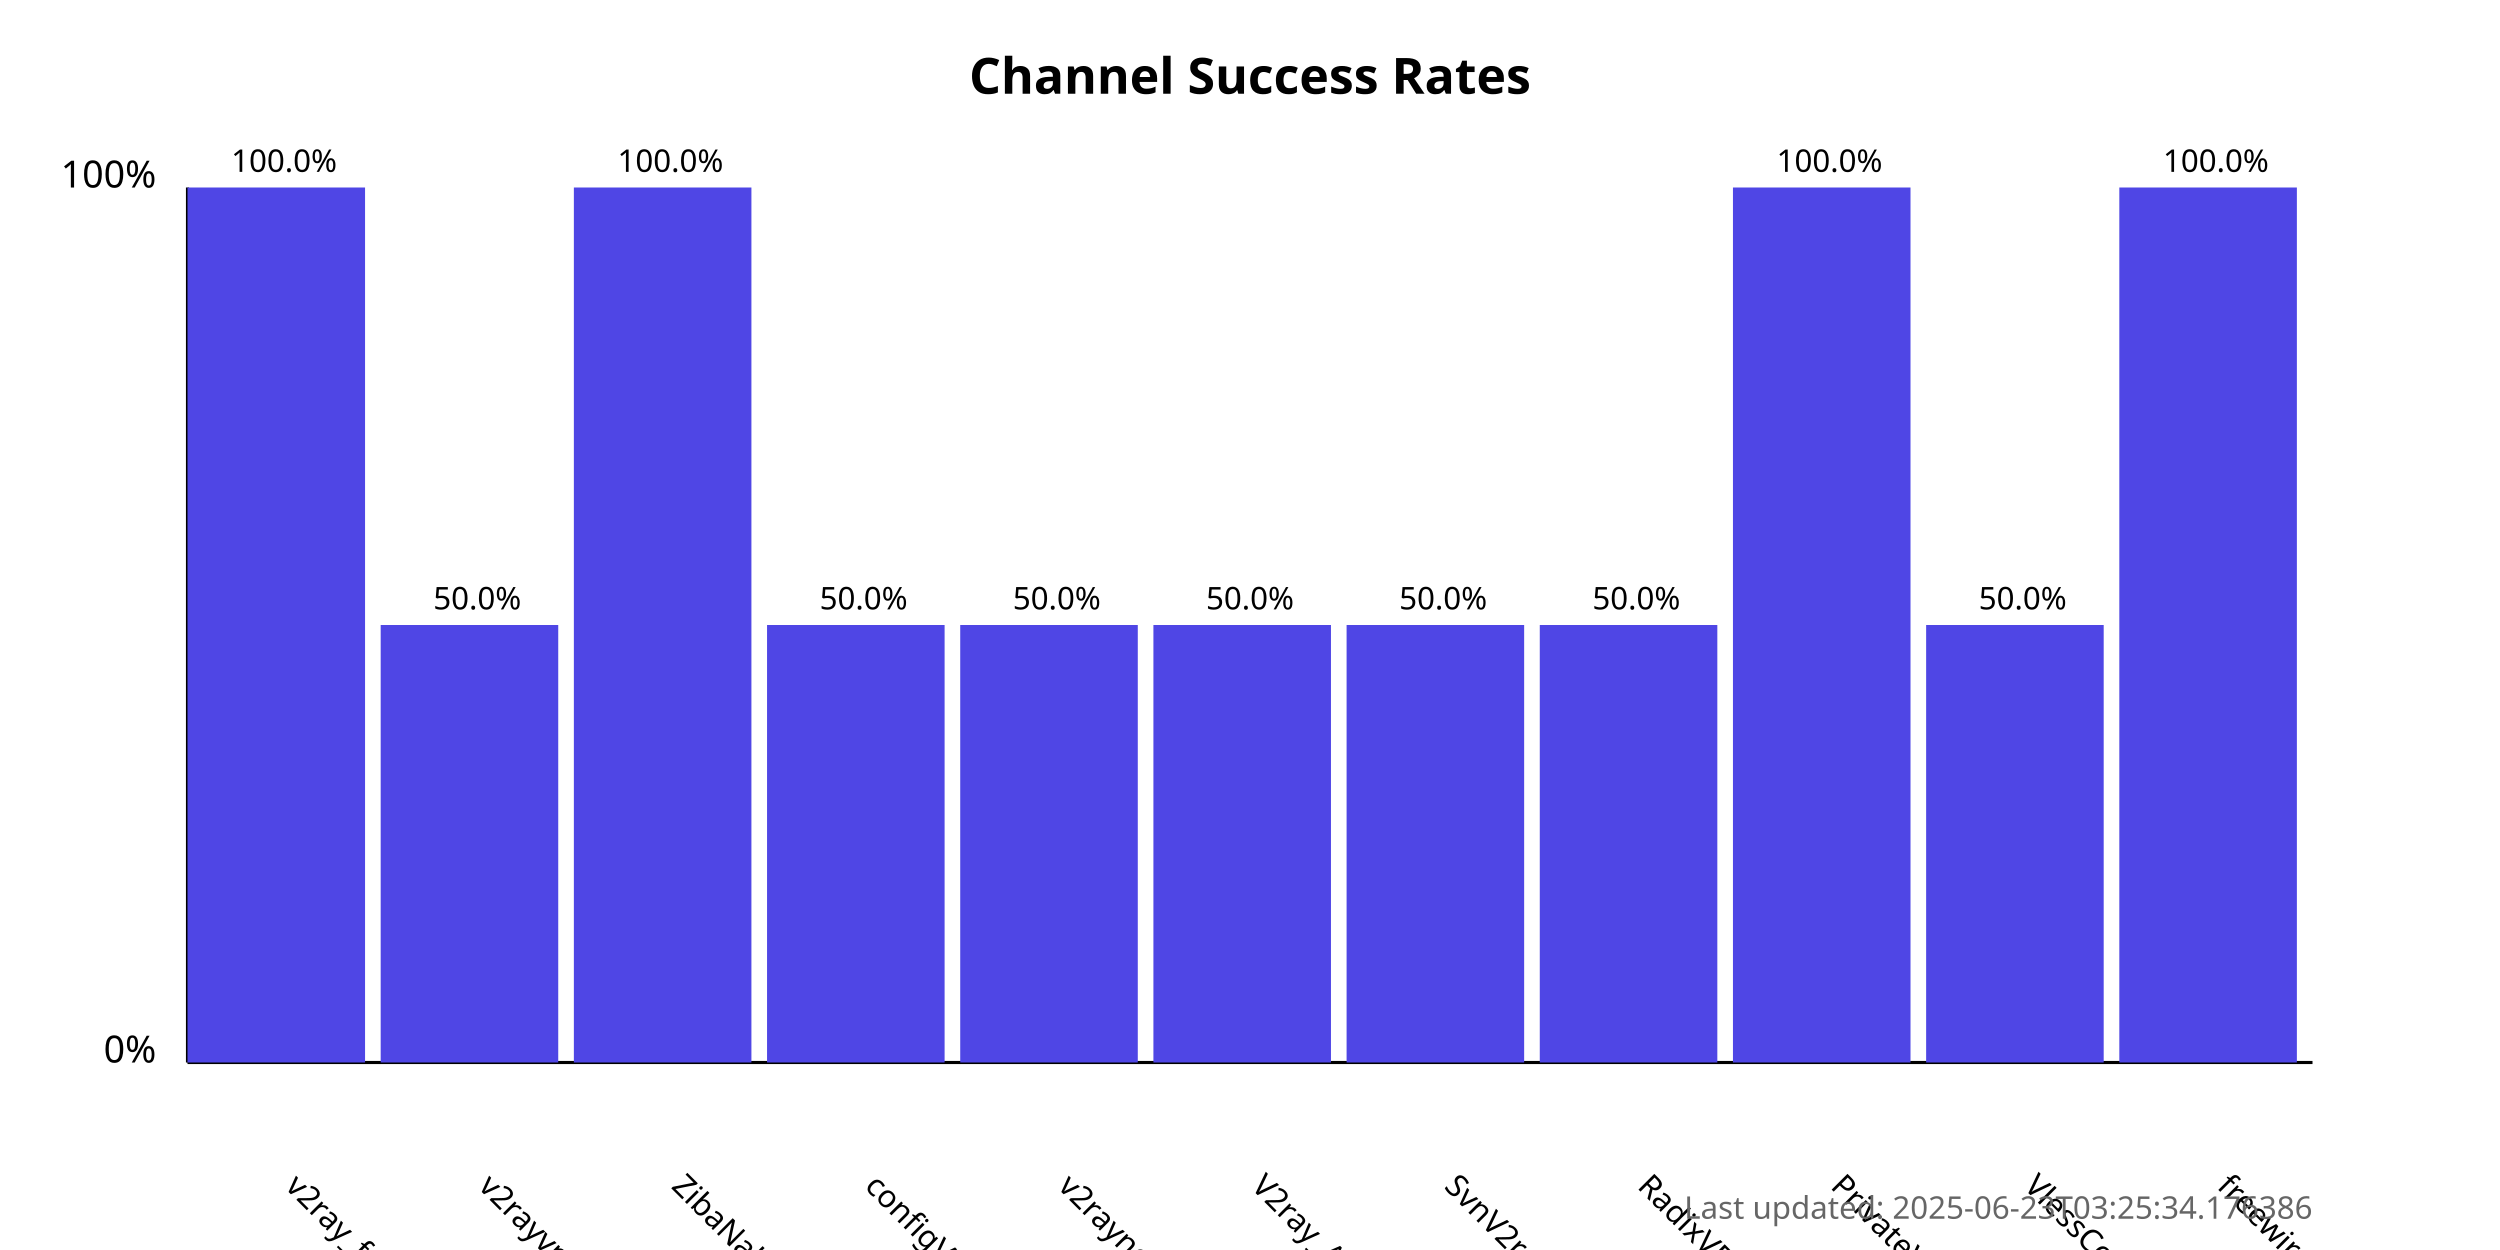
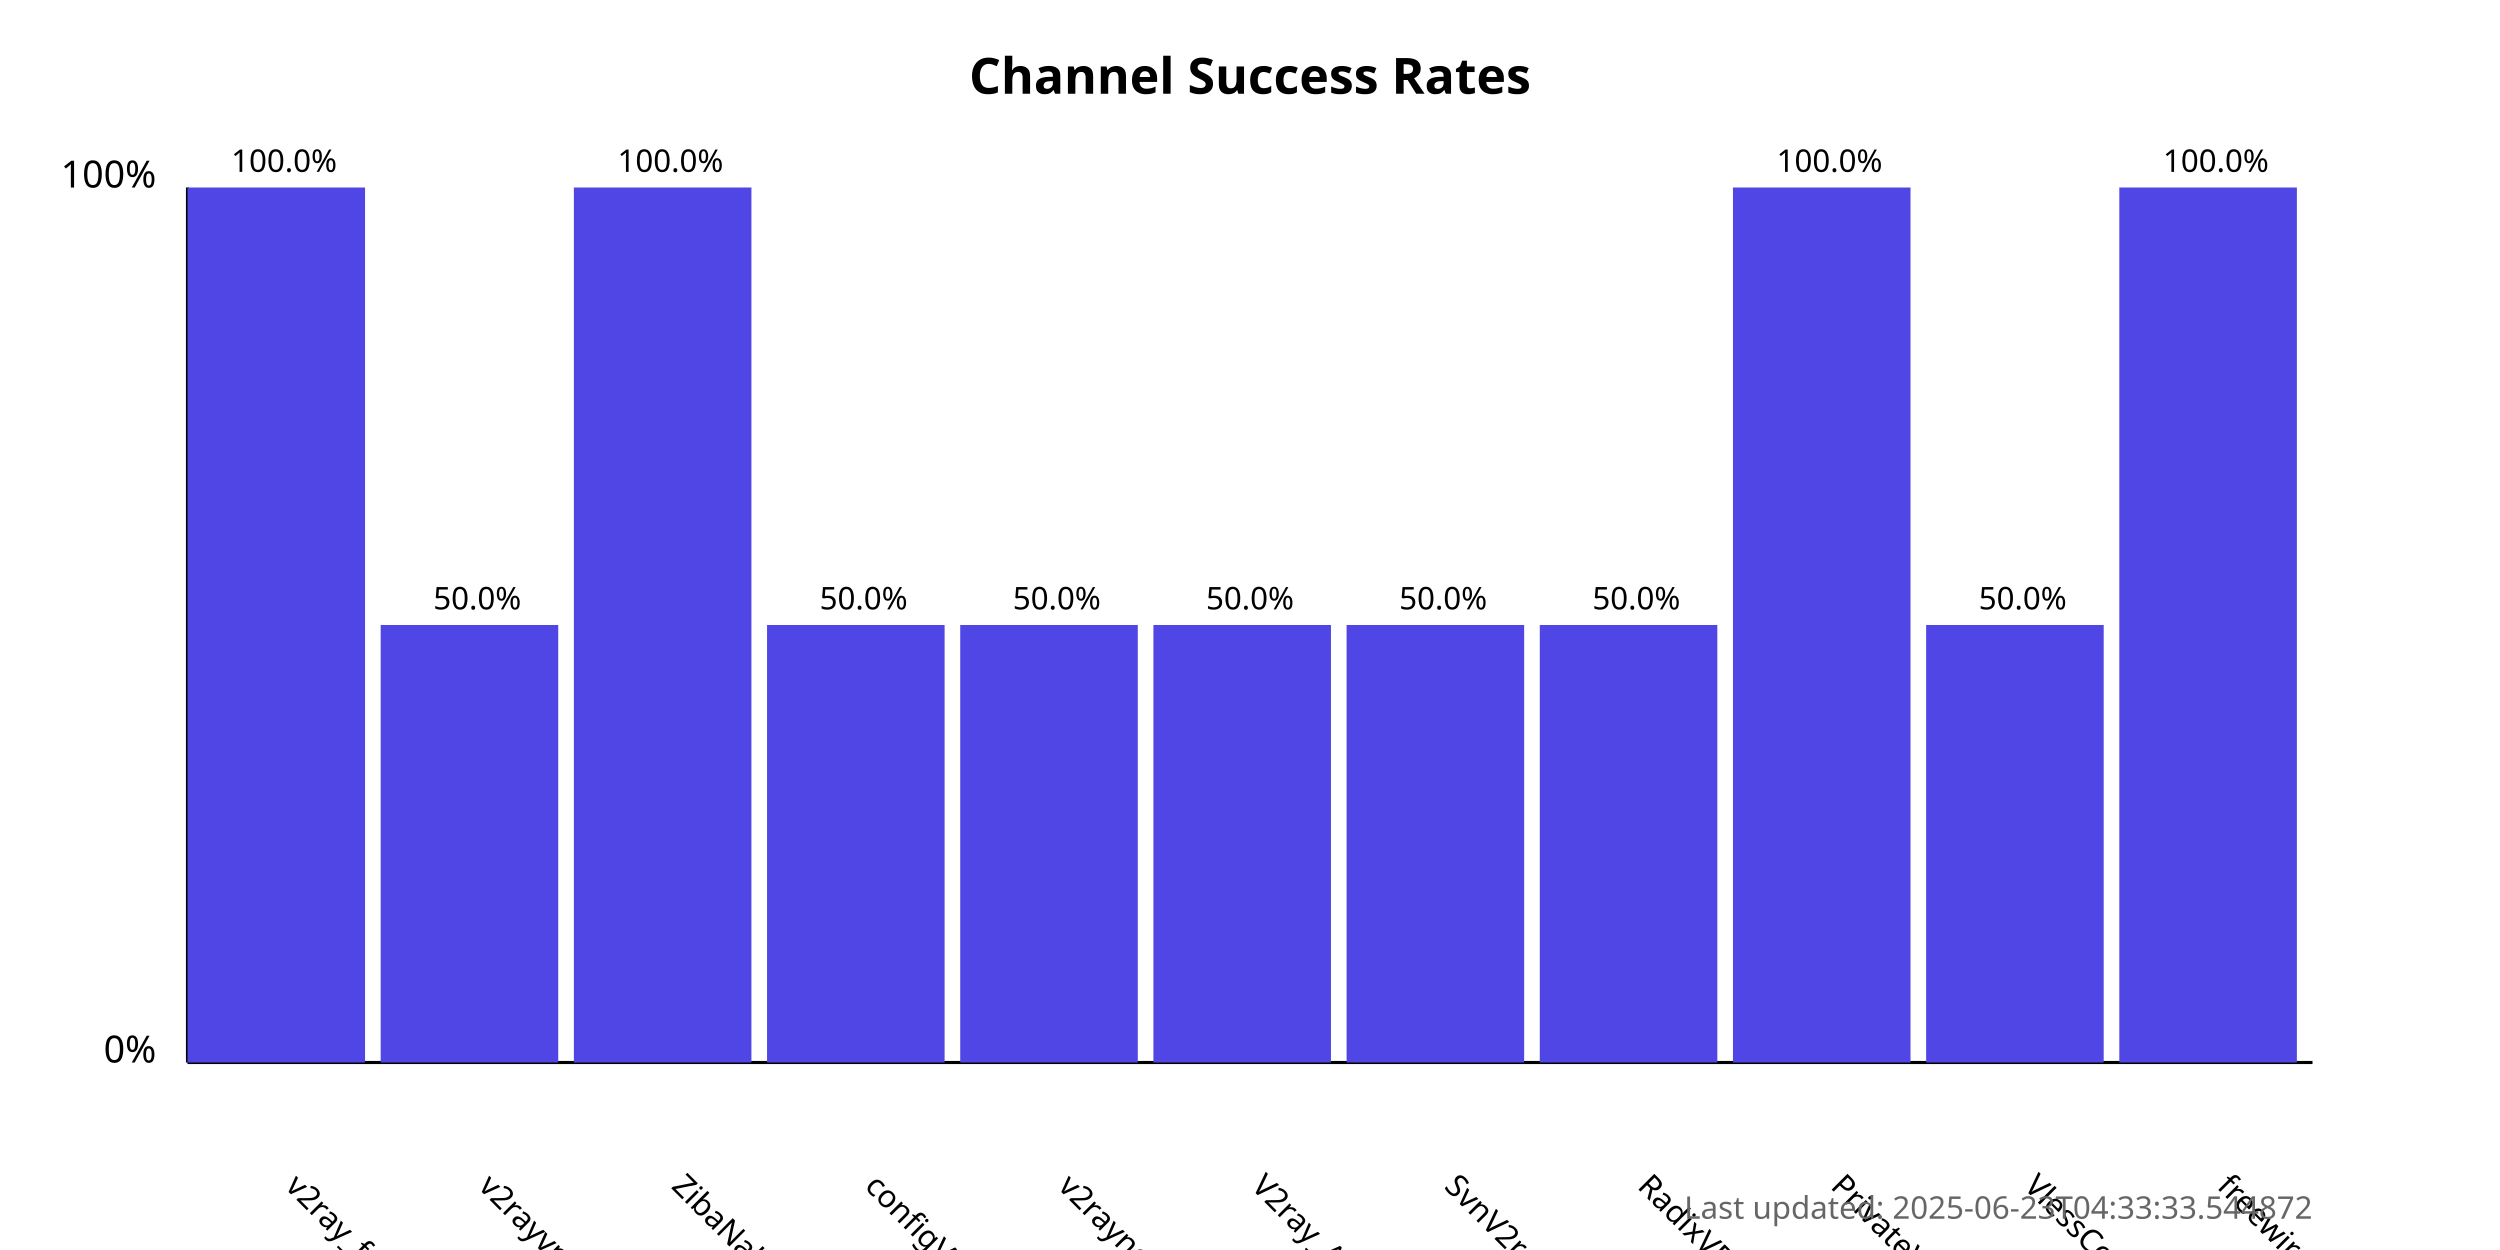
<svg xmlns="http://www.w3.org/2000/svg" width="800" height="400">
  <style>
            .chart-title { font: bold 16px sans-serif; }
            .axis-label { font: 12px sans-serif; }
            .tick-label { font: 10px sans-serif; }
            .bar { fill: #4f46e5; }
            .bar:hover { fill: #6366f1; }
            .timestamp { font: 10px sans-serif; fill: #666; }
        </style>
  <text x="400.0" y="30" text-anchor="middle" class="chart-title">
            Channel Success Rates
        </text>
  <line x1="60" y1="340" x2="60" y2="60" stroke="black" stroke-width="1" />
  <line x1="60" y1="340" x2="740" y2="340" stroke="black" stroke-width="1" />
  <text x="50" y="340" text-anchor="end" class="axis-label">0%</text>
  <text x="50" y="60" text-anchor="end" class="axis-label">100%</text>
  <g>
    <rect x="60" y="60.0" width="56.818" height="280.0" class="bar" />
    <text x="90.909" y="380" transform="rotate(45, 90.90909, 380)" text-anchor="start" class="tick-label">
                v2ray_free_conf
            </text>
    <text x="90.909" y="55.0" text-anchor="middle" class="tick-label">
                100.0%
            </text>
  </g>
  <g>
    <rect x="121.818" y="200.0" width="56.818" height="140.0" class="bar" />
    <text x="152.727" y="380" transform="rotate(45, 152.7273, 380)" text-anchor="start" class="tick-label">
                v2rayvpno
            </text>
    <text x="152.727" y="195.0" text-anchor="middle" class="tick-label">
                50.0%
            </text>
  </g>
  <g>
    <rect x="183.636" y="60.0" width="56.818" height="280.0" class="bar" />
    <text x="214.545" y="380" transform="rotate(45, 214.5455, 380)" text-anchor="start" class="tick-label">
                ZibaNabz
            </text>
    <text x="214.545" y="55.0" text-anchor="middle" class="tick-label">
                100.0%
            </text>
  </g>
  <g>
    <rect x="245.455" y="200.0" width="56.818" height="140.0" class="bar" />
    <text x="276.364" y="380" transform="rotate(45, 276.3636, 380)" text-anchor="start" class="tick-label">
                configV2rayForFree
            </text>
    <text x="276.364" y="195.0" text-anchor="middle" class="tick-label">
                50.0%
            </text>
  </g>
  <g>
    <rect x="307.273" y="200.0" width="56.818" height="140.0" class="bar" />
    <text x="338.182" y="380" transform="rotate(45, 338.1818, 380)" text-anchor="start" class="tick-label">
                v2rayngvpn
            </text>
    <text x="338.182" y="195.0" text-anchor="middle" class="tick-label">
                50.0%
            </text>
  </g>
  <g>
    <rect x="369.091" y="200.0" width="56.818" height="140.0" class="bar" />
    <text x="400.0" y="380" transform="rotate(45, 400.0, 380)" text-anchor="start" class="tick-label">
                V2ray_Alpha
            </text>
    <text x="400.0" y="195.0" text-anchor="middle" class="tick-label">
                50.0%
            </text>
  </g>
  <g>
    <rect x="430.909" y="200.0" width="56.818" height="140.0" class="bar" />
    <text x="461.818" y="380" transform="rotate(45, 461.8182, 380)" text-anchor="start" class="tick-label">
                SvnV2ray
            </text>
    <text x="461.818" y="195.0" text-anchor="middle" class="tick-label">
                50.0%
            </text>
  </g>
  <g>
    <rect x="492.727" y="200.0" width="56.818" height="140.0" class="bar" />
    <text x="523.636" y="380" transform="rotate(45, 523.6364, 380)" text-anchor="start" class="tick-label">
                RadixVPN
            </text>
    <text x="523.636" y="195.0" text-anchor="middle" class="tick-label">
                50.0%
            </text>
  </g>
  <g>
    <rect x="554.545" y="60.0" width="56.818" height="280.0" class="bar" />
    <text x="585.455" y="380" transform="rotate(45, 585.4545, 380)" text-anchor="start" class="tick-label">
                PrivateVPNs
            </text>
    <text x="585.455" y="55.0" text-anchor="middle" class="tick-label">
                100.0%
            </text>
  </g>
  <g>
    <rect x="616.364" y="200.0" width="56.818" height="140.0" class="bar" />
    <text x="647.273" y="380" transform="rotate(45, 647.2727, 380)" text-anchor="start" class="tick-label">
                VlessConfig
            </text>
    <text x="647.273" y="195.0" text-anchor="middle" class="tick-label">
                50.0%
            </text>
  </g>
  <g>
    <rect x="678.182" y="60.0" width="56.818" height="280.0" class="bar" />
    <text x="709.091" y="380" transform="rotate(45, 709.0909, 380)" text-anchor="start" class="tick-label">
                freewireguard
            </text>
    <text x="709.091" y="55.0" text-anchor="middle" class="tick-label">
                100.0%
            </text>
  </g>
  <text x="740" y="390" text-anchor="end" class="timestamp">
-             Last updated: 2025-06-23T03:25:34.176386
+             Last updated: 2025-06-23T04:33:33.544872
        </text>
</svg>
